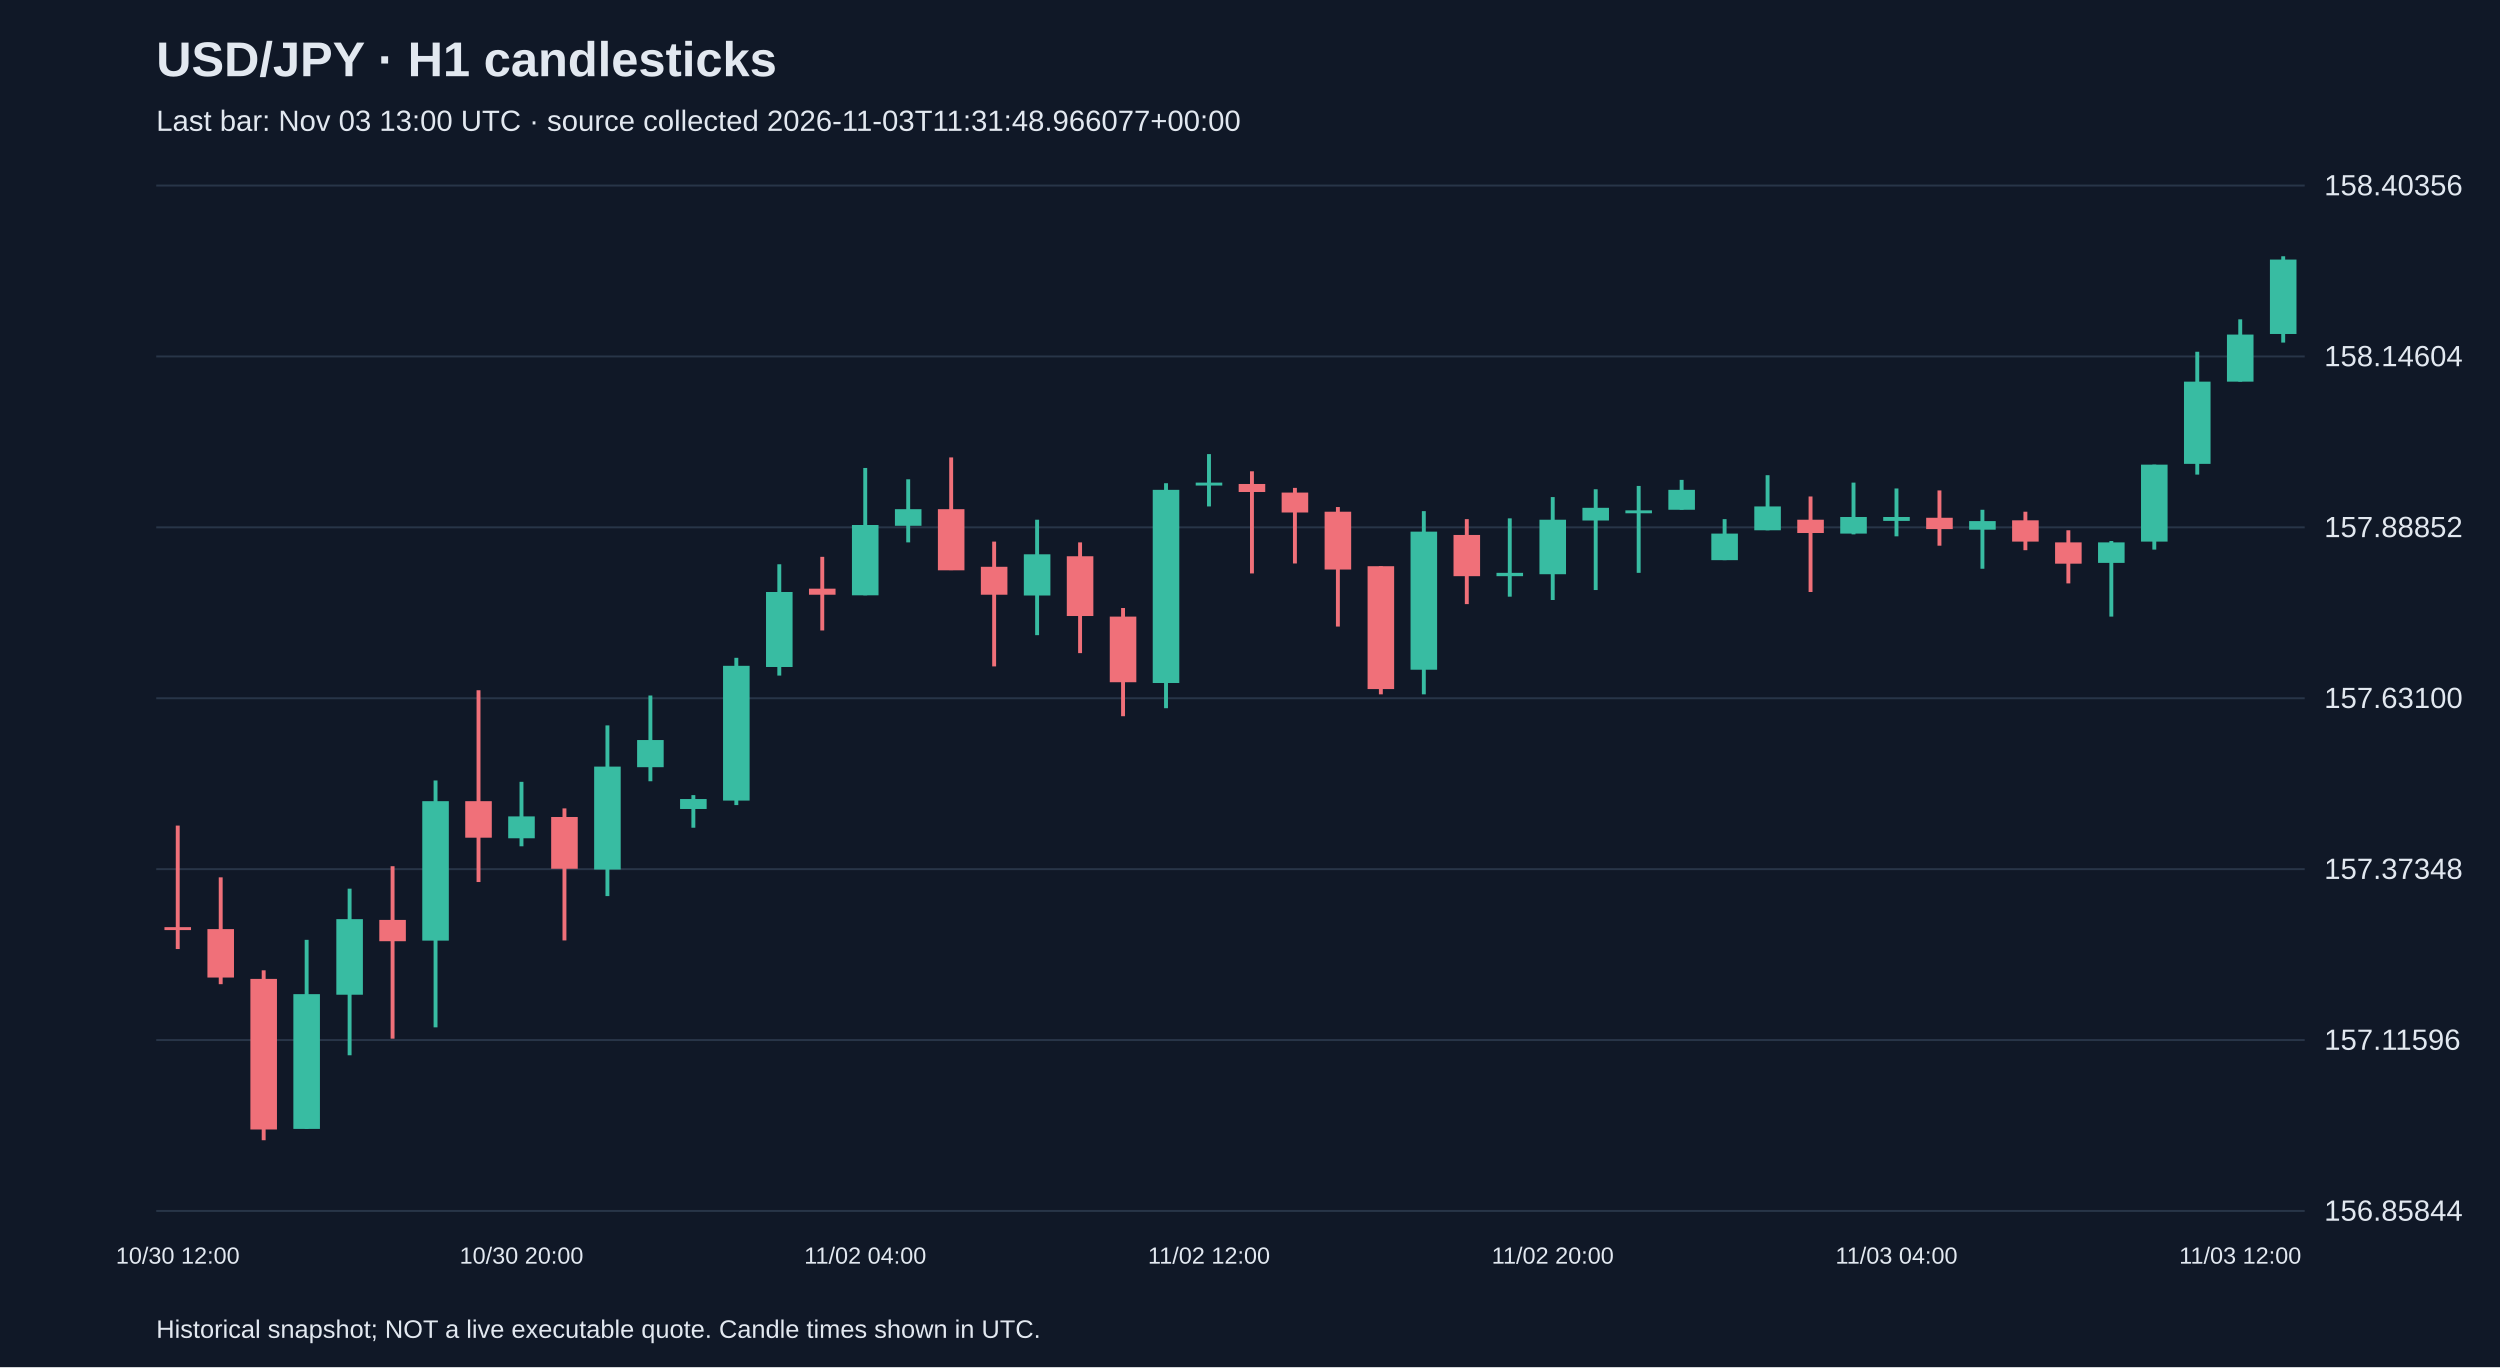
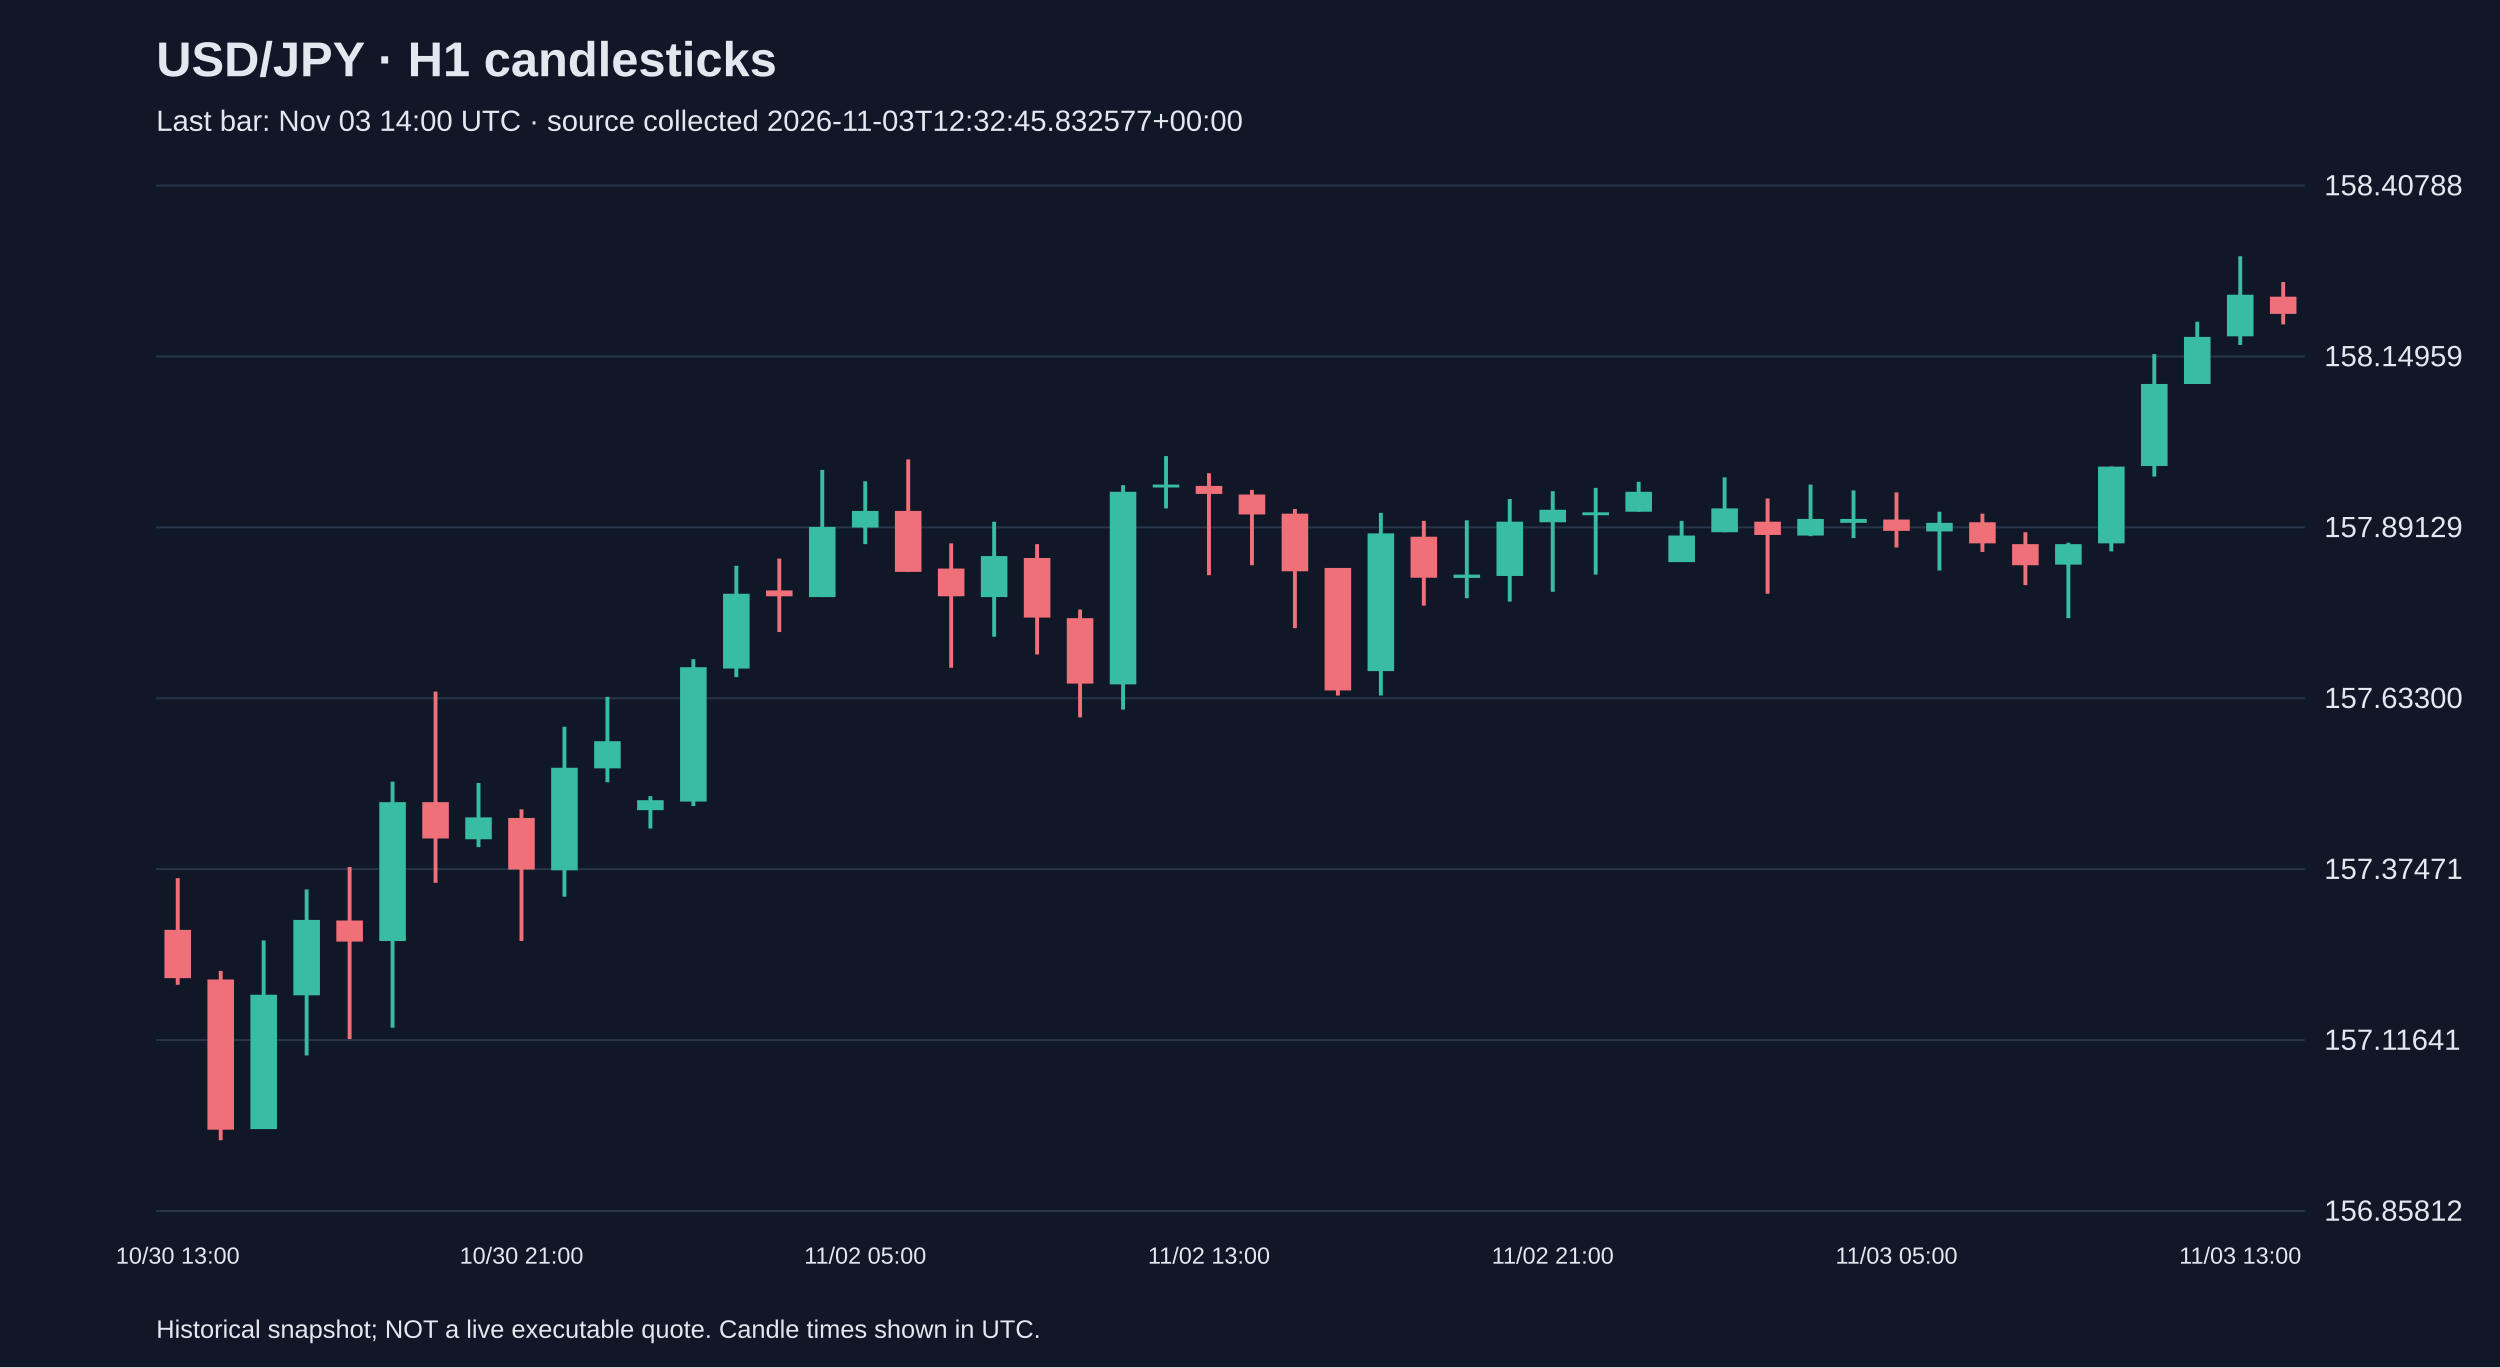
<svg xmlns="http://www.w3.org/2000/svg" viewBox="0 0 1280 700">
  <rect width="100%" height="100%" fill="#101827" />
  <style>text{font-family:Arial,sans-serif;fill:#e2e8f0}</style>
  <text x="80" y="39" font-size="25" font-weight="bold">USD/JPY · H1 candlesticks</text>
-   <text x="80" y="67" font-size="15" fill="#a6b1c5">Last bar: Nov 03 13:00 UTC · source collected 2026-11-03T11:31:48.966077+00:00</text>
+   <text x="80" y="67" font-size="15" fill="#a6b1c5">Last bar: Nov 03 14:00 UTC · source collected 2026-11-03T12:32:45.832577+00:00</text>
  <line x1="80" y1="620.0" x2="1180" y2="620.0" stroke="#283548" />
-   <text x="1190" y="625.0" font-size="15">156.85844</text>
+   <text x="1190" y="625.0" font-size="15">156.85812</text>
  <line x1="80" y1="532.5" x2="1180" y2="532.5" stroke="#283548" />
-   <text x="1190" y="537.5" font-size="15">157.11596</text>
+   <text x="1190" y="537.5" font-size="15">157.11641</text>
  <line x1="80" y1="445.0" x2="1180" y2="445.0" stroke="#283548" />
-   <text x="1190" y="450.0" font-size="15">157.37348</text>
+   <text x="1190" y="450.0" font-size="15">157.37471</text>
  <line x1="80" y1="357.5" x2="1180" y2="357.5" stroke="#283548" />
-   <text x="1190" y="362.5" font-size="15">157.63100</text>
+   <text x="1190" y="362.5" font-size="15">157.63300</text>
  <line x1="80" y1="270.0" x2="1180" y2="270.0" stroke="#283548" />
-   <text x="1190" y="275.0" font-size="15">157.88852</text>
+   <text x="1190" y="275.0" font-size="15">157.89129</text>
  <line x1="80" y1="182.5" x2="1180" y2="182.5" stroke="#283548" />
-   <text x="1190" y="187.5" font-size="15">158.14604</text>
+   <text x="1190" y="187.5" font-size="15">158.14959</text>
  <line x1="80" y1="95.0" x2="1180" y2="95.0" stroke="#283548" />
-   <text x="1190" y="100.0" font-size="15">158.40356</text>
-   <line x1="91.0" y1="422.7" x2="91.0" y2="485.9" stroke="#f07079" stroke-width="2" />
-   <rect x="84.2" y="474.7" width="13.6" height="1.5" fill="#f07079" />
-   <text x="91.0" y="647" text-anchor="middle" font-size="12">10/30 12:00</text>
-   <line x1="113.0" y1="449.2" x2="113.0" y2="503.9" stroke="#f07079" stroke-width="2" />
-   <rect x="106.2" y="475.7" width="13.6" height="24.8" fill="#f07079" />
-   <line x1="135.0" y1="496.8" x2="135.0" y2="583.8" stroke="#f07079" stroke-width="2" />
-   <rect x="128.2" y="501.2" width="13.6" height="77.1" fill="#f07079" />
-   <line x1="157.0" y1="481.2" x2="157.0" y2="578.0" stroke="#38bca2" stroke-width="2" />
-   <rect x="150.2" y="509.0" width="13.6" height="69.0" fill="#38bca2" />
-   <line x1="179.0" y1="455.0" x2="179.0" y2="540.3" stroke="#38bca2" stroke-width="2" />
-   <rect x="172.2" y="470.6" width="13.6" height="38.7" fill="#38bca2" />
-   <line x1="201.0" y1="443.5" x2="201.0" y2="531.8" stroke="#f07079" stroke-width="2" />
-   <rect x="194.2" y="471.0" width="13.6" height="10.9" fill="#f07079" />
-   <line x1="223.0" y1="399.6" x2="223.0" y2="526.0" stroke="#38bca2" stroke-width="2" />
-   <rect x="216.2" y="410.2" width="13.6" height="71.4" fill="#38bca2" />
-   <line x1="245.0" y1="353.4" x2="245.0" y2="451.6" stroke="#f07079" stroke-width="2" />
-   <rect x="238.2" y="410.2" width="13.6" height="18.7" fill="#f07079" />
-   <line x1="267.0" y1="400.3" x2="267.0" y2="433.3" stroke="#38bca2" stroke-width="2" />
-   <rect x="260.2" y="418.0" width="13.6" height="11.2" fill="#38bca2" />
-   <text x="267.0" y="647" text-anchor="middle" font-size="12">10/30 20:00</text>
-   <line x1="289.0" y1="413.9" x2="289.0" y2="481.5" stroke="#f07079" stroke-width="2" />
-   <rect x="282.2" y="418.3" width="13.6" height="26.5" fill="#f07079" />
-   <line x1="311.0" y1="371.4" x2="311.0" y2="458.8" stroke="#38bca2" stroke-width="2" />
-   <rect x="304.2" y="392.5" width="13.6" height="52.7" fill="#38bca2" />
-   <line x1="333.0" y1="356.1" x2="333.0" y2="400.0" stroke="#38bca2" stroke-width="2" />
-   <rect x="326.2" y="378.9" width="13.6" height="13.9" fill="#38bca2" />
-   <line x1="355.0" y1="407.1" x2="355.0" y2="423.8" stroke="#38bca2" stroke-width="2" />
-   <rect x="348.2" y="409.1" width="13.6" height="5.1" fill="#38bca2" />
-   <line x1="377.0" y1="336.8" x2="377.0" y2="412.2" stroke="#38bca2" stroke-width="2" />
-   <rect x="370.2" y="340.9" width="13.6" height="69.0" fill="#38bca2" />
-   <line x1="399.0" y1="288.9" x2="399.0" y2="345.9" stroke="#38bca2" stroke-width="2" />
-   <rect x="392.2" y="303.1" width="13.6" height="38.4" fill="#38bca2" />
-   <line x1="421.0" y1="285.1" x2="421.0" y2="322.8" stroke="#f07079" stroke-width="2" />
-   <rect x="414.2" y="301.4" width="13.6" height="3.1" fill="#f07079" />
-   <line x1="443.0" y1="239.6" x2="443.0" y2="304.8" stroke="#38bca2" stroke-width="2" />
-   <rect x="436.2" y="268.8" width="13.6" height="36.0" fill="#38bca2" />
-   <text x="443.0" y="647" text-anchor="middle" font-size="12">11/02 04:00</text>
-   <line x1="465.0" y1="245.4" x2="465.0" y2="277.7" stroke="#38bca2" stroke-width="2" />
-   <rect x="458.2" y="260.7" width="13.6" height="8.5" fill="#38bca2" />
-   <line x1="487.0" y1="234.2" x2="487.0" y2="291.9" stroke="#f07079" stroke-width="2" />
-   <rect x="480.2" y="260.7" width="13.6" height="31.3" fill="#f07079" />
-   <line x1="509.0" y1="277.3" x2="509.0" y2="341.2" stroke="#f07079" stroke-width="2" />
-   <rect x="502.2" y="290.2" width="13.6" height="14.3" fill="#f07079" />
-   <line x1="531.0" y1="266.1" x2="531.0" y2="325.2" stroke="#38bca2" stroke-width="2" />
-   <rect x="524.2" y="283.8" width="13.6" height="21.1" fill="#38bca2" />
-   <line x1="553.0" y1="277.7" x2="553.0" y2="334.4" stroke="#f07079" stroke-width="2" />
-   <rect x="546.2" y="284.8" width="13.6" height="30.6" fill="#f07079" />
-   <line x1="575.0" y1="311.3" x2="575.0" y2="366.7" stroke="#f07079" stroke-width="2" />
-   <rect x="568.2" y="315.7" width="13.6" height="33.6" fill="#f07079" />
-   <line x1="597.0" y1="247.4" x2="597.0" y2="362.6" stroke="#38bca2" stroke-width="2" />
-   <rect x="590.2" y="250.8" width="13.6" height="98.9" fill="#38bca2" />
-   <line x1="619.0" y1="232.5" x2="619.0" y2="259.3" stroke="#38bca2" stroke-width="2" />
-   <rect x="612.2" y="247.1" width="13.6" height="1.5" fill="#38bca2" />
-   <text x="619.0" y="647" text-anchor="middle" font-size="12">11/02 12:00</text>
-   <line x1="641.0" y1="241.3" x2="641.0" y2="293.6" stroke="#f07079" stroke-width="2" />
-   <rect x="634.2" y="247.8" width="13.6" height="4.1" fill="#f07079" />
-   <line x1="663.0" y1="249.8" x2="663.0" y2="288.5" stroke="#f07079" stroke-width="2" />
-   <rect x="656.2" y="252.2" width="13.6" height="10.2" fill="#f07079" />
-   <line x1="685.0" y1="259.6" x2="685.0" y2="320.8" stroke="#f07079" stroke-width="2" />
-   <rect x="678.2" y="262.0" width="13.6" height="29.6" fill="#f07079" />
-   <line x1="707.0" y1="289.9" x2="707.0" y2="355.5" stroke="#f07079" stroke-width="2" />
-   <rect x="700.2" y="289.9" width="13.6" height="62.9" fill="#f07079" />
-   <line x1="729.0" y1="261.7" x2="729.0" y2="355.5" stroke="#38bca2" stroke-width="2" />
-   <rect x="722.2" y="272.2" width="13.6" height="70.7" fill="#38bca2" />
-   <line x1="751.0" y1="265.8" x2="751.0" y2="309.3" stroke="#f07079" stroke-width="2" />
-   <rect x="744.2" y="273.9" width="13.6" height="21.1" fill="#f07079" />
-   <line x1="773.0" y1="265.4" x2="773.0" y2="305.5" stroke="#38bca2" stroke-width="2" />
-   <rect x="766.2" y="293.3" width="13.6" height="1.7" fill="#38bca2" />
-   <line x1="795.0" y1="254.5" x2="795.0" y2="307.2" stroke="#38bca2" stroke-width="2" />
-   <rect x="788.2" y="266.1" width="13.6" height="27.9" fill="#38bca2" />
-   <text x="795.0" y="647" text-anchor="middle" font-size="12">11/02 20:00</text>
-   <line x1="817.0" y1="250.5" x2="817.0" y2="302.1" stroke="#38bca2" stroke-width="2" />
-   <rect x="810.2" y="260.0" width="13.6" height="6.5" fill="#38bca2" />
-   <line x1="839.0" y1="248.8" x2="839.0" y2="293.3" stroke="#38bca2" stroke-width="2" />
-   <rect x="832.2" y="261.3" width="13.6" height="1.5" fill="#38bca2" />
-   <line x1="861.0" y1="245.7" x2="861.0" y2="261.0" stroke="#38bca2" stroke-width="2" />
-   <rect x="854.2" y="250.8" width="13.6" height="10.2" fill="#38bca2" />
-   <line x1="883.0" y1="265.8" x2="883.0" y2="286.8" stroke="#38bca2" stroke-width="2" />
-   <rect x="876.2" y="273.2" width="13.6" height="13.6" fill="#38bca2" />
-   <line x1="905.0" y1="243.3" x2="905.0" y2="271.5" stroke="#38bca2" stroke-width="2" />
-   <rect x="898.2" y="259.3" width="13.6" height="12.2" fill="#38bca2" />
-   <line x1="927.0" y1="254.2" x2="927.0" y2="303.1" stroke="#f07079" stroke-width="2" />
-   <rect x="920.2" y="266.1" width="13.6" height="6.8" fill="#f07079" />
-   <line x1="949.0" y1="247.1" x2="949.0" y2="273.6" stroke="#38bca2" stroke-width="2" />
-   <rect x="942.2" y="264.7" width="13.6" height="8.5" fill="#38bca2" />
-   <line x1="971.0" y1="250.1" x2="971.0" y2="274.6" stroke="#38bca2" stroke-width="2" />
-   <rect x="964.2" y="264.7" width="13.6" height="2.0" fill="#38bca2" />
-   <text x="971.0" y="647" text-anchor="middle" font-size="12">11/03 04:00</text>
-   <line x1="993.0" y1="251.1" x2="993.0" y2="279.4" stroke="#f07079" stroke-width="2" />
-   <rect x="986.2" y="265.1" width="13.6" height="5.8" fill="#f07079" />
-   <line x1="1015.0" y1="261.0" x2="1015.0" y2="291.2" stroke="#38bca2" stroke-width="2" />
-   <rect x="1008.2" y="266.8" width="13.6" height="4.4" fill="#38bca2" />
-   <line x1="1037.0" y1="262.0" x2="1037.0" y2="281.7" stroke="#f07079" stroke-width="2" />
-   <rect x="1030.2" y="266.4" width="13.6" height="10.9" fill="#f07079" />
-   <line x1="1059.0" y1="271.5" x2="1059.0" y2="298.7" stroke="#f07079" stroke-width="2" />
-   <rect x="1052.2" y="277.7" width="13.6" height="10.9" fill="#f07079" />
-   <line x1="1081.0" y1="277.0" x2="1081.0" y2="315.7" stroke="#38bca2" stroke-width="2" />
-   <rect x="1074.2" y="277.7" width="13.6" height="10.5" fill="#38bca2" />
-   <line x1="1103.0" y1="237.9" x2="1103.0" y2="281.4" stroke="#38bca2" stroke-width="2" />
-   <rect x="1096.2" y="237.9" width="13.6" height="39.4" fill="#38bca2" />
-   <line x1="1125.0" y1="180.1" x2="1125.0" y2="243.0" stroke="#38bca2" stroke-width="2" />
-   <rect x="1118.2" y="195.4" width="13.6" height="42.1" fill="#38bca2" />
-   <line x1="1147.0" y1="163.5" x2="1147.0" y2="195.4" stroke="#38bca2" stroke-width="2" />
-   <rect x="1140.2" y="171.3" width="13.6" height="24.1" fill="#38bca2" />
-   <text x="1147.0" y="647" text-anchor="middle" font-size="12">11/03 12:00</text>
-   <line x1="1169.0" y1="131.2" x2="1169.0" y2="175.4" stroke="#38bca2" stroke-width="2" />
-   <rect x="1162.2" y="132.9" width="13.6" height="38.1" fill="#38bca2" />
+   <text x="1190" y="100.0" font-size="15">158.40788</text>
+   <line x1="91.0" y1="449.6" x2="91.0" y2="504.2" stroke="#f07079" stroke-width="2" />
+   <rect x="84.2" y="476.1" width="13.6" height="24.7" fill="#f07079" />
+   <text x="91.0" y="647" text-anchor="middle" font-size="12">10/30 13:00</text>
+   <line x1="113.0" y1="497.1" x2="113.0" y2="583.8" stroke="#f07079" stroke-width="2" />
+   <rect x="106.2" y="501.5" width="13.6" height="76.9" fill="#f07079" />
+   <line x1="135.0" y1="481.5" x2="135.0" y2="578.0" stroke="#38bca2" stroke-width="2" />
+   <rect x="128.2" y="509.3" width="13.6" height="68.8" fill="#38bca2" />
+   <line x1="157.0" y1="455.4" x2="157.0" y2="540.4" stroke="#38bca2" stroke-width="2" />
+   <rect x="150.2" y="471.0" width="13.6" height="38.6" fill="#38bca2" />
+   <line x1="179.0" y1="443.9" x2="179.0" y2="532.0" stroke="#f07079" stroke-width="2" />
+   <rect x="172.2" y="471.3" width="13.6" height="10.8" fill="#f07079" />
+   <line x1="201.0" y1="400.2" x2="201.0" y2="526.2" stroke="#38bca2" stroke-width="2" />
+   <rect x="194.2" y="410.7" width="13.6" height="71.1" fill="#38bca2" />
+   <line x1="223.0" y1="354.1" x2="223.0" y2="452.0" stroke="#f07079" stroke-width="2" />
+   <rect x="216.2" y="410.7" width="13.6" height="18.6" fill="#f07079" />
+   <line x1="245.0" y1="400.9" x2="245.0" y2="433.7" stroke="#38bca2" stroke-width="2" />
+   <rect x="238.2" y="418.5" width="13.6" height="11.2" fill="#38bca2" />
+   <line x1="267.0" y1="414.4" x2="267.0" y2="481.8" stroke="#f07079" stroke-width="2" />
+   <rect x="260.2" y="418.8" width="13.6" height="26.4" fill="#f07079" />
+   <text x="267.0" y="647" text-anchor="middle" font-size="12">10/30 21:00</text>
+   <line x1="289.0" y1="372.1" x2="289.0" y2="459.1" stroke="#38bca2" stroke-width="2" />
+   <rect x="282.2" y="393.1" width="13.6" height="52.5" fill="#38bca2" />
+   <line x1="311.0" y1="356.8" x2="311.0" y2="400.5" stroke="#38bca2" stroke-width="2" />
+   <rect x="304.2" y="379.5" width="13.6" height="13.9" fill="#38bca2" />
+   <line x1="333.0" y1="407.6" x2="333.0" y2="424.2" stroke="#38bca2" stroke-width="2" />
+   <rect x="326.2" y="409.7" width="13.6" height="5.1" fill="#38bca2" />
+   <line x1="355.0" y1="337.5" x2="355.0" y2="412.7" stroke="#38bca2" stroke-width="2" />
+   <rect x="348.2" y="341.6" width="13.6" height="68.8" fill="#38bca2" />
+   <line x1="377.0" y1="289.7" x2="377.0" y2="346.7" stroke="#38bca2" stroke-width="2" />
+   <rect x="370.2" y="304.0" width="13.6" height="38.3" fill="#38bca2" />
+   <line x1="399.0" y1="286.0" x2="399.0" y2="323.6" stroke="#f07079" stroke-width="2" />
+   <rect x="392.2" y="302.3" width="13.6" height="3.0" fill="#f07079" />
+   <line x1="421.0" y1="240.6" x2="421.0" y2="305.7" stroke="#38bca2" stroke-width="2" />
+   <rect x="414.2" y="269.8" width="13.6" height="35.9" fill="#38bca2" />
+   <line x1="443.0" y1="246.4" x2="443.0" y2="278.6" stroke="#38bca2" stroke-width="2" />
+   <rect x="436.2" y="261.6" width="13.6" height="8.5" fill="#38bca2" />
+   <text x="443.0" y="647" text-anchor="middle" font-size="12">11/02 05:00</text>
+   <line x1="465.0" y1="235.2" x2="465.0" y2="292.8" stroke="#f07079" stroke-width="2" />
+   <rect x="458.2" y="261.6" width="13.6" height="31.2" fill="#f07079" />
+   <line x1="487.0" y1="278.2" x2="487.0" y2="341.9" stroke="#f07079" stroke-width="2" />
+   <rect x="480.2" y="291.1" width="13.6" height="14.2" fill="#f07079" />
+   <line x1="509.0" y1="267.1" x2="509.0" y2="326.0" stroke="#38bca2" stroke-width="2" />
+   <rect x="502.2" y="284.7" width="13.6" height="21.0" fill="#38bca2" />
+   <line x1="531.0" y1="278.6" x2="531.0" y2="335.1" stroke="#f07079" stroke-width="2" />
+   <rect x="524.2" y="285.7" width="13.6" height="30.5" fill="#f07079" />
+   <line x1="553.0" y1="312.1" x2="553.0" y2="367.3" stroke="#f07079" stroke-width="2" />
+   <rect x="546.2" y="316.5" width="13.6" height="33.5" fill="#f07079" />
+   <line x1="575.0" y1="248.4" x2="575.0" y2="363.3" stroke="#38bca2" stroke-width="2" />
+   <rect x="568.2" y="251.8" width="13.6" height="98.6" fill="#38bca2" />
+   <line x1="597.0" y1="233.5" x2="597.0" y2="260.3" stroke="#38bca2" stroke-width="2" />
+   <rect x="590.2" y="248.1" width="13.6" height="1.5" fill="#38bca2" />
+   <line x1="619.0" y1="242.3" x2="619.0" y2="294.5" stroke="#f07079" stroke-width="2" />
+   <rect x="612.2" y="248.8" width="13.6" height="4.1" fill="#f07079" />
+   <text x="619.0" y="647" text-anchor="middle" font-size="12">11/02 13:00</text>
+   <line x1="641.0" y1="250.8" x2="641.0" y2="289.4" stroke="#f07079" stroke-width="2" />
+   <rect x="634.2" y="253.2" width="13.6" height="10.2" fill="#f07079" />
+   <line x1="663.0" y1="260.6" x2="663.0" y2="321.6" stroke="#f07079" stroke-width="2" />
+   <rect x="656.2" y="263.0" width="13.6" height="29.5" fill="#f07079" />
+   <line x1="685.0" y1="290.8" x2="685.0" y2="356.1" stroke="#f07079" stroke-width="2" />
+   <rect x="678.2" y="290.8" width="13.6" height="62.7" fill="#f07079" />
+   <line x1="707.0" y1="262.6" x2="707.0" y2="356.1" stroke="#38bca2" stroke-width="2" />
+   <rect x="700.2" y="273.1" width="13.6" height="70.5" fill="#38bca2" />
+   <line x1="729.0" y1="266.7" x2="729.0" y2="310.1" stroke="#f07079" stroke-width="2" />
+   <rect x="722.2" y="274.8" width="13.6" height="21.0" fill="#f07079" />
+   <line x1="751.0" y1="266.4" x2="751.0" y2="306.3" stroke="#38bca2" stroke-width="2" />
+   <rect x="744.2" y="294.2" width="13.6" height="1.7" fill="#38bca2" />
+   <line x1="773.0" y1="255.5" x2="773.0" y2="308.0" stroke="#38bca2" stroke-width="2" />
+   <rect x="766.2" y="267.1" width="13.6" height="27.8" fill="#38bca2" />
+   <line x1="795.0" y1="251.5" x2="795.0" y2="303.0" stroke="#38bca2" stroke-width="2" />
+   <rect x="788.2" y="261.0" width="13.6" height="6.4" fill="#38bca2" />
+   <text x="795.0" y="647" text-anchor="middle" font-size="12">11/02 21:00</text>
+   <line x1="817.0" y1="249.8" x2="817.0" y2="294.2" stroke="#38bca2" stroke-width="2" />
+   <rect x="810.2" y="262.3" width="13.6" height="1.5" fill="#38bca2" />
+   <line x1="839.0" y1="246.7" x2="839.0" y2="262.0" stroke="#38bca2" stroke-width="2" />
+   <rect x="832.2" y="251.8" width="13.6" height="10.2" fill="#38bca2" />
+   <line x1="861.0" y1="266.7" x2="861.0" y2="287.7" stroke="#38bca2" stroke-width="2" />
+   <rect x="854.2" y="274.2" width="13.6" height="13.6" fill="#38bca2" />
+   <line x1="883.0" y1="244.4" x2="883.0" y2="272.5" stroke="#38bca2" stroke-width="2" />
+   <rect x="876.2" y="260.3" width="13.6" height="12.2" fill="#38bca2" />
+   <line x1="905.0" y1="255.2" x2="905.0" y2="304.0" stroke="#f07079" stroke-width="2" />
+   <rect x="898.2" y="267.1" width="13.6" height="6.8" fill="#f07079" />
+   <line x1="927.0" y1="248.1" x2="927.0" y2="274.5" stroke="#38bca2" stroke-width="2" />
+   <rect x="920.2" y="265.7" width="13.6" height="8.5" fill="#38bca2" />
+   <line x1="949.0" y1="251.1" x2="949.0" y2="275.5" stroke="#38bca2" stroke-width="2" />
+   <rect x="942.2" y="265.7" width="13.6" height="2.0" fill="#38bca2" />
+   <line x1="971.0" y1="252.1" x2="971.0" y2="280.3" stroke="#f07079" stroke-width="2" />
+   <rect x="964.2" y="266.0" width="13.6" height="5.8" fill="#f07079" />
+   <text x="971.0" y="647" text-anchor="middle" font-size="12">11/03 05:00</text>
+   <line x1="993.0" y1="262.0" x2="993.0" y2="292.1" stroke="#38bca2" stroke-width="2" />
+   <rect x="986.2" y="267.7" width="13.6" height="4.4" fill="#38bca2" />
+   <line x1="1015.0" y1="263.0" x2="1015.0" y2="282.6" stroke="#f07079" stroke-width="2" />
+   <rect x="1008.2" y="267.4" width="13.6" height="10.8" fill="#f07079" />
+   <line x1="1037.0" y1="272.5" x2="1037.0" y2="299.6" stroke="#f07079" stroke-width="2" />
+   <rect x="1030.2" y="278.6" width="13.6" height="10.8" fill="#f07079" />
+   <line x1="1059.0" y1="277.9" x2="1059.0" y2="316.5" stroke="#38bca2" stroke-width="2" />
+   <rect x="1052.2" y="278.6" width="13.6" height="10.5" fill="#38bca2" />
+   <line x1="1081.0" y1="238.9" x2="1081.0" y2="282.3" stroke="#38bca2" stroke-width="2" />
+   <rect x="1074.2" y="238.9" width="13.6" height="39.3" fill="#38bca2" />
+   <line x1="1103.0" y1="181.3" x2="1103.0" y2="244.0" stroke="#38bca2" stroke-width="2" />
+   <rect x="1096.2" y="196.6" width="13.6" height="42.0" fill="#38bca2" />
+   <line x1="1125.0" y1="164.7" x2="1125.0" y2="196.6" stroke="#38bca2" stroke-width="2" />
+   <rect x="1118.2" y="172.5" width="13.6" height="24.1" fill="#38bca2" />
+   <line x1="1147.0" y1="131.2" x2="1147.0" y2="176.6" stroke="#38bca2" stroke-width="2" />
+   <rect x="1140.2" y="150.9" width="13.6" height="21.3" fill="#38bca2" />
+   <text x="1147.0" y="647" text-anchor="middle" font-size="12">11/03 13:00</text>
+   <line x1="1169.0" y1="144.4" x2="1169.0" y2="166.1" stroke="#f07079" stroke-width="2" />
+   <rect x="1162.2" y="151.9" width="13.6" height="8.8" fill="#f07079" />
  <text x="80" y="685" font-size="13">Historical snapshot; NOT a live executable quote. Candle times shown in UTC.</text>
</svg>
